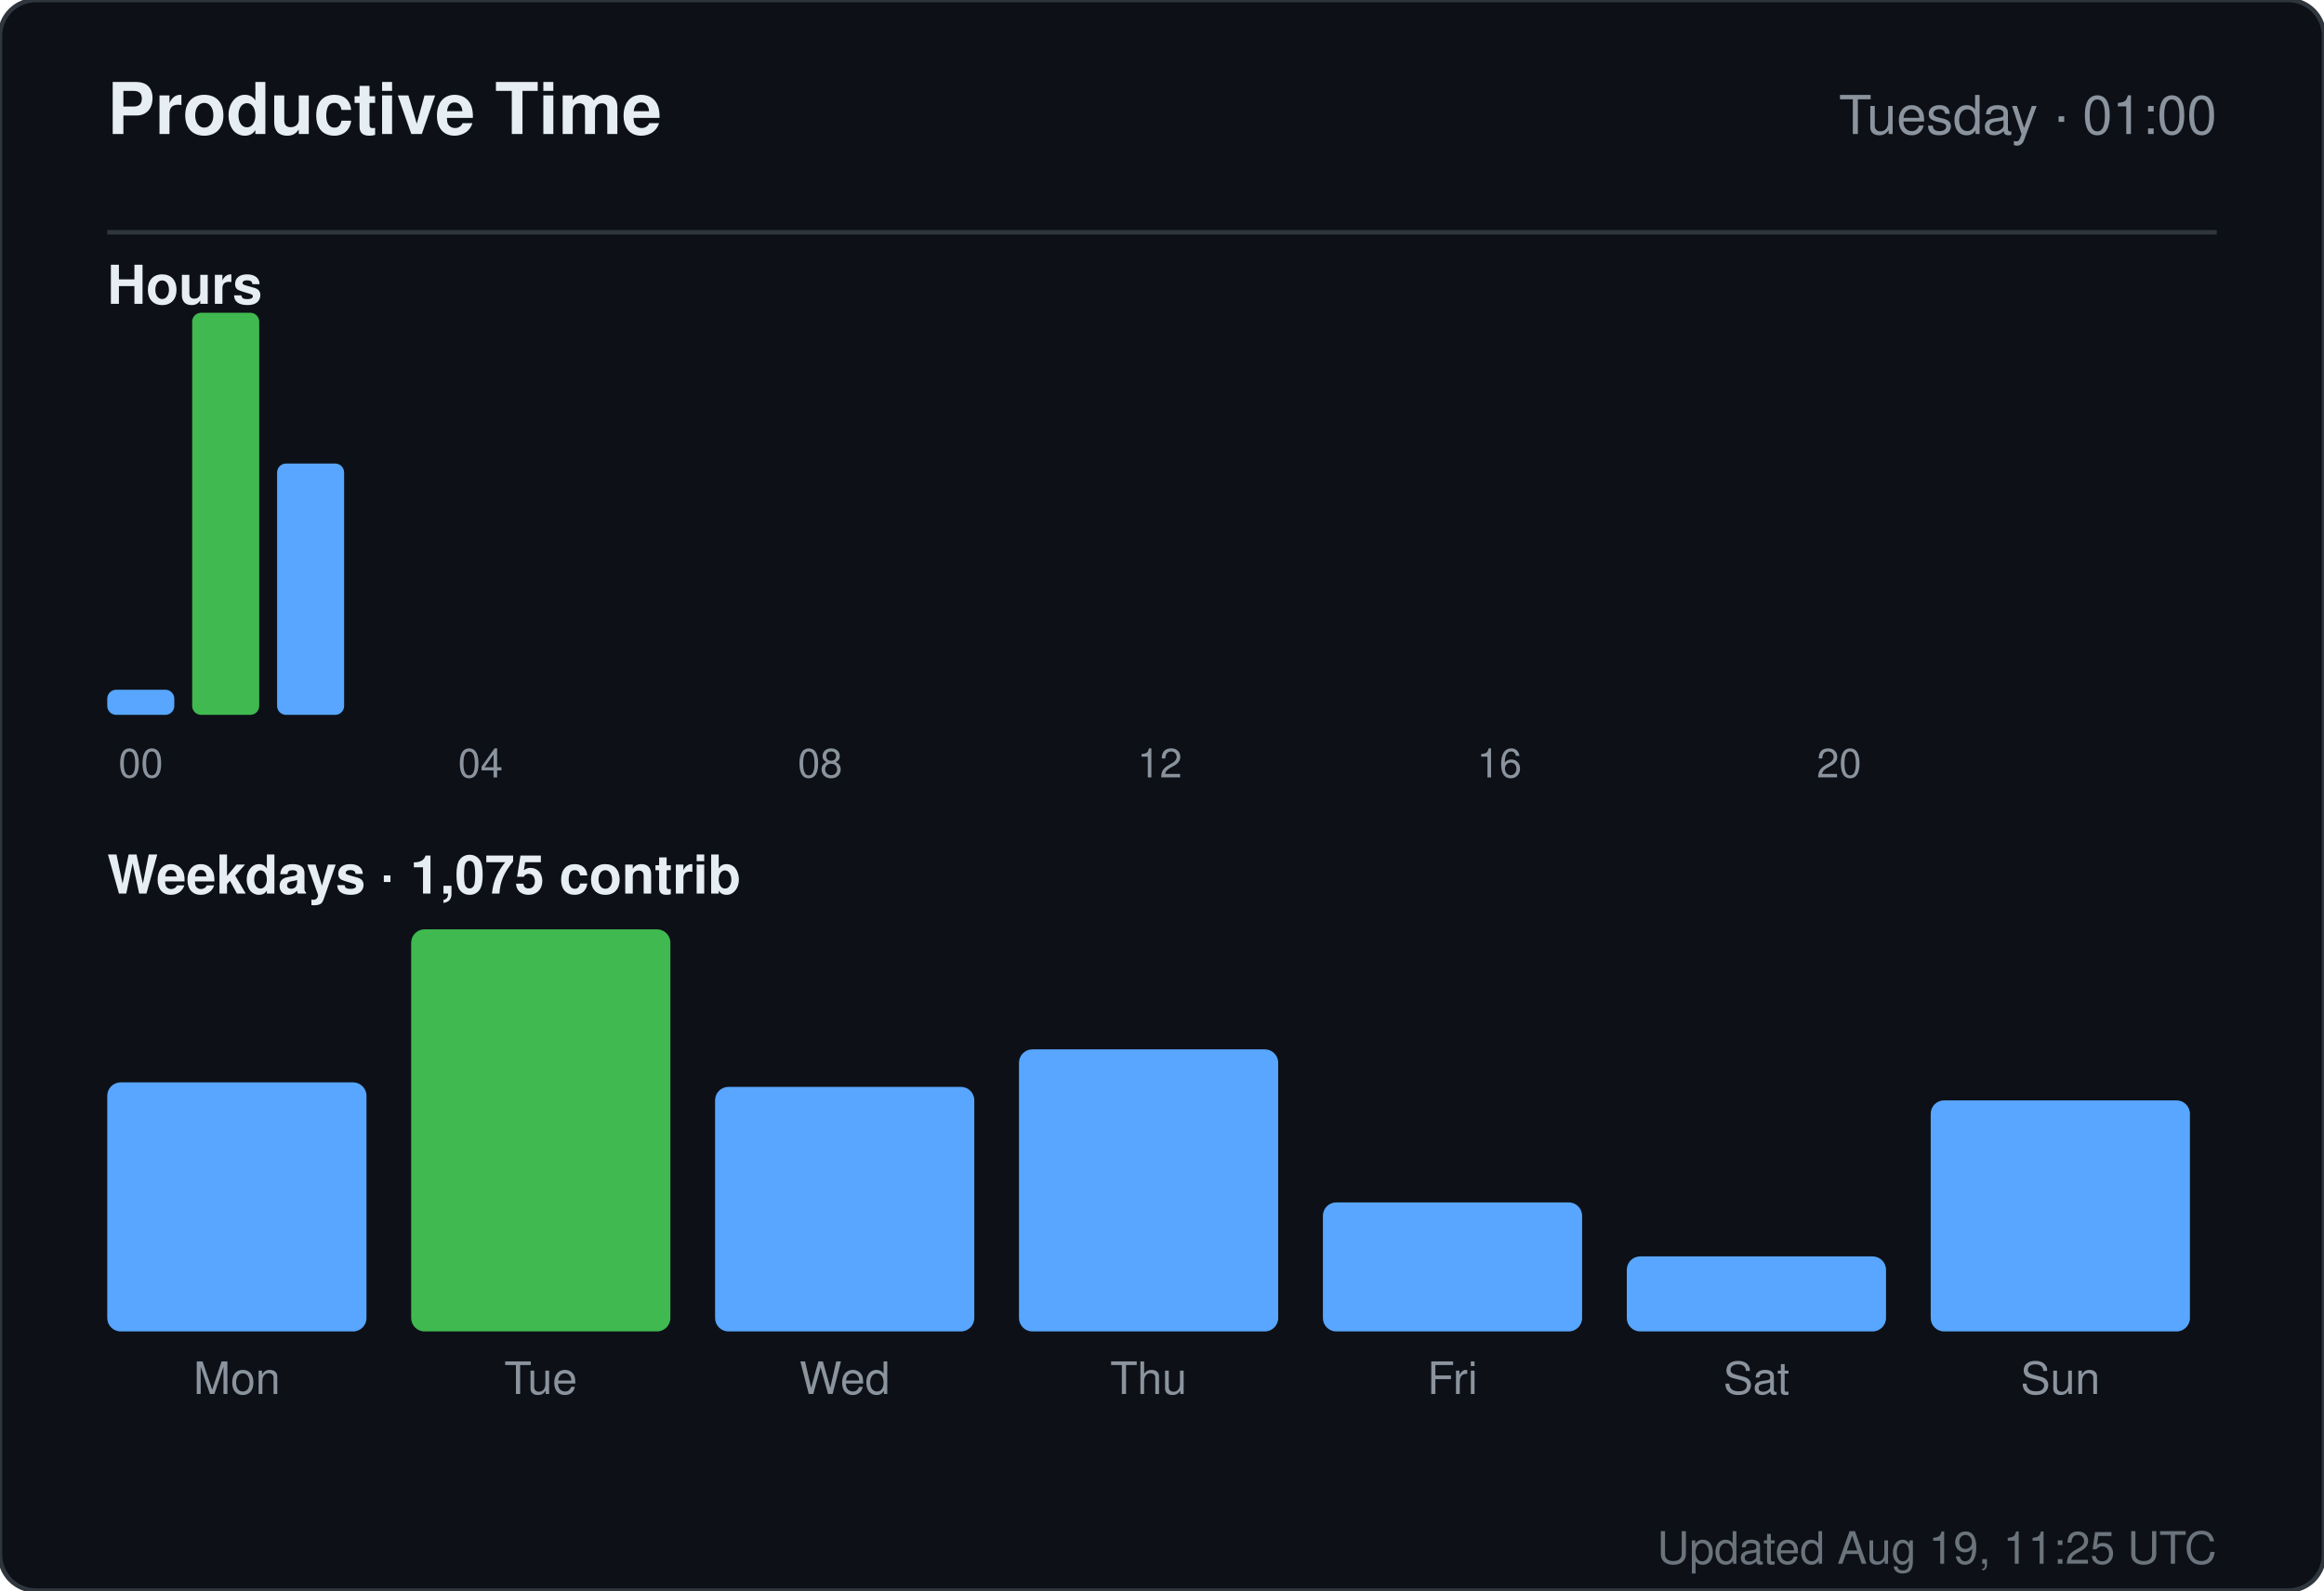
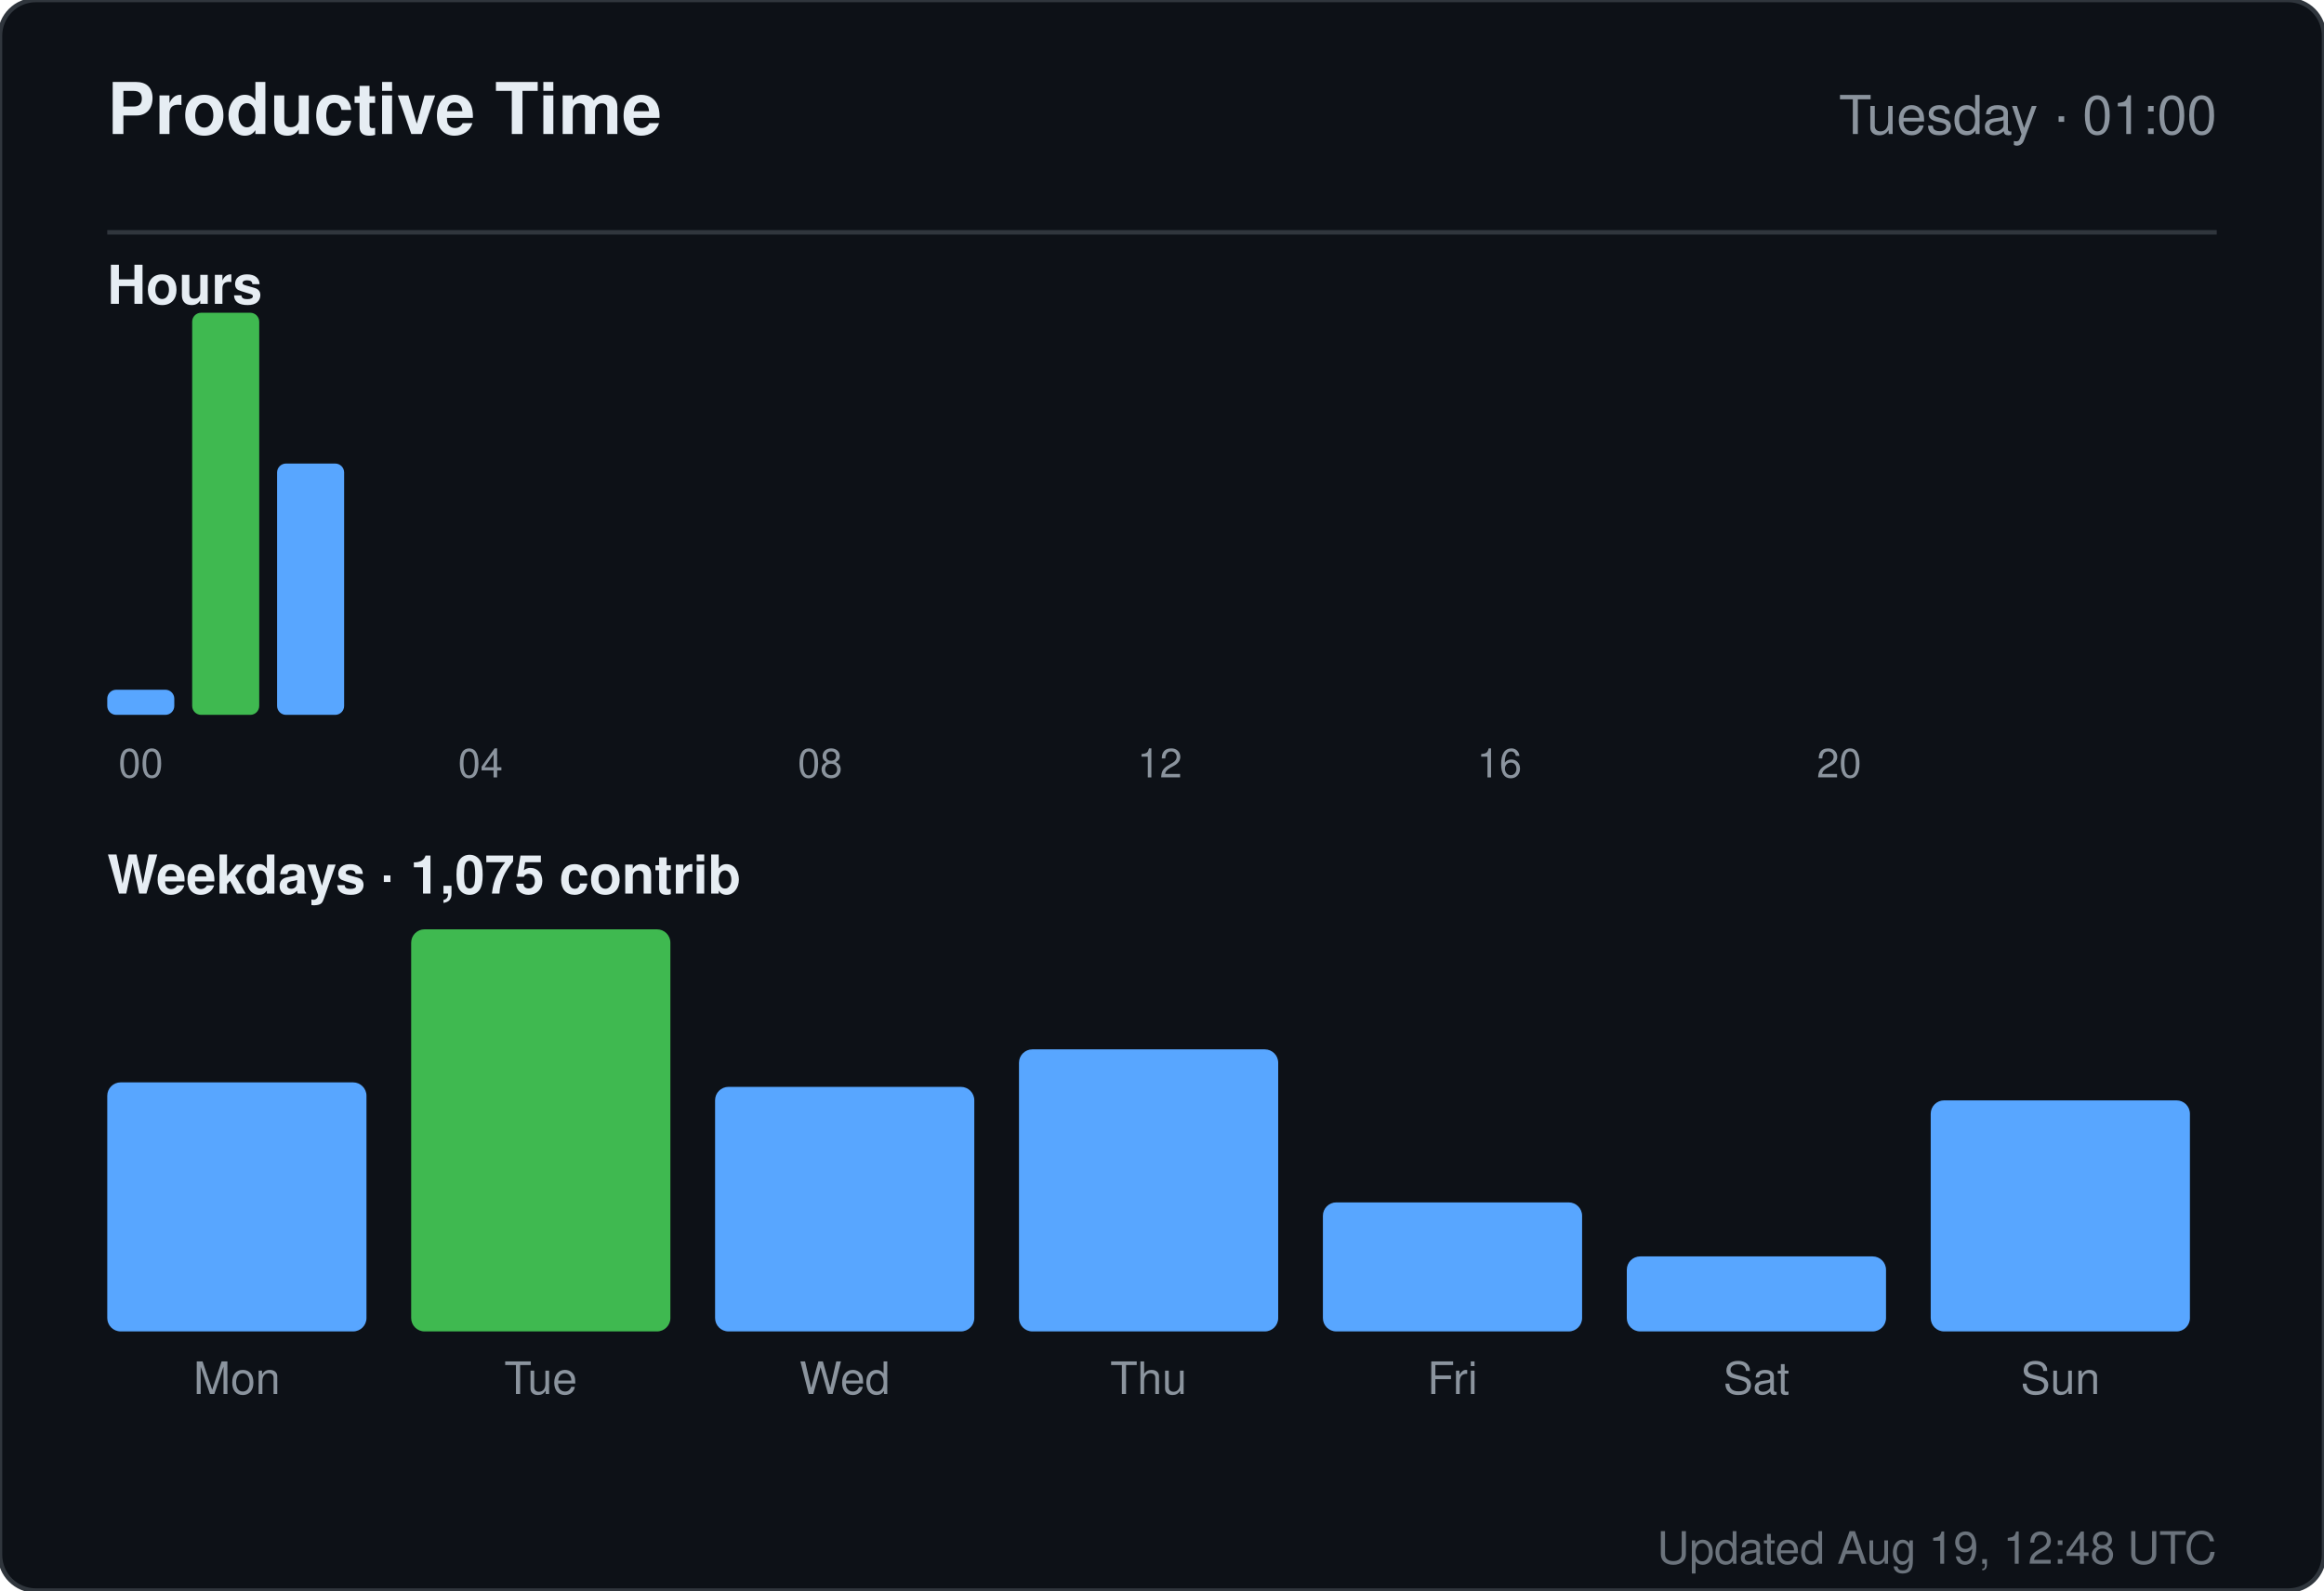
<svg xmlns="http://www.w3.org/2000/svg" width="520" height="356" viewBox="0 0 520 356" role="img" aria-label="Productive time for sandiirawan12">
  <rect width="520" height="356" rx="8" fill="#0d1117" stroke="#30363d" />
  <g font-family="-apple-system, BlinkMacSystemFont, Segoe UI, Helvetica, Arial, sans-serif">
    <text x="24" y="30" fill="#e6edf3" font-size="16" font-weight="700">Productive Time</text>
    <text x="496" y="30" fill="#8b949e" font-size="12" text-anchor="end">Tuesday · 01:00</text>
    <line x1="24" y1="52" x2="496" y2="52" stroke="#30363d" />
    <text x="24" y="68" fill="#e6edf3" font-size="12" font-weight="600">Hours</text>
    <rect x="24" y="154.375" width="15" height="5.625" rx="2" fill="#58a6ff" />
    <text x="31.5" y="174" fill="#8b949e" font-size="9" text-anchor="middle">00</text>
    <rect x="43" y="70" width="15" height="90" rx="2" fill="#3fb950" />
    <rect x="62" y="103.75" width="15" height="56.25" rx="2" fill="#58a6ff" />
    <rect x="81" y="160" width="15" height="0" rx="2" fill="#58a6ff" />
    <rect x="100" y="160" width="15" height="0" rx="2" fill="#58a6ff" />
    <text x="107.5" y="174" fill="#8b949e" font-size="9" text-anchor="middle">04</text>
    <rect x="119" y="160" width="15" height="0" rx="2" fill="#58a6ff" />
    <rect x="138" y="160" width="15" height="0" rx="2" fill="#58a6ff" />
    <rect x="157" y="160" width="15" height="0" rx="2" fill="#58a6ff" />
    <rect x="176" y="160" width="15" height="0" rx="2" fill="#58a6ff" />
    <text x="183.5" y="174" fill="#8b949e" font-size="9" text-anchor="middle">08</text>
    <rect x="195" y="160" width="15" height="0" rx="2" fill="#58a6ff" />
    <rect x="214" y="160" width="15" height="0" rx="2" fill="#58a6ff" />
    <rect x="233" y="160" width="15" height="0" rx="2" fill="#58a6ff" />
    <rect x="252" y="160" width="15" height="0" rx="2" fill="#58a6ff" />
    <text x="259.5" y="174" fill="#8b949e" font-size="9" text-anchor="middle">12</text>
    <rect x="271" y="160" width="15" height="0" rx="2" fill="#58a6ff" />
    <rect x="290" y="160" width="15" height="0" rx="2" fill="#58a6ff" />
    <rect x="309" y="160" width="15" height="0" rx="2" fill="#58a6ff" />
    <rect x="328" y="160" width="15" height="0" rx="2" fill="#58a6ff" />
    <text x="335.5" y="174" fill="#8b949e" font-size="9" text-anchor="middle">16</text>
    <rect x="347" y="160" width="15" height="0" rx="2" fill="#58a6ff" />
    <rect x="366" y="160" width="15" height="0" rx="2" fill="#58a6ff" />
    <rect x="385" y="160" width="15" height="0" rx="2" fill="#58a6ff" />
    <rect x="404" y="160" width="15" height="0" rx="2" fill="#58a6ff" />
    <text x="411.5" y="174" fill="#8b949e" font-size="9" text-anchor="middle">20</text>
    <rect x="423" y="160" width="15" height="0" rx="2" fill="#58a6ff" />
    <rect x="442" y="160" width="15" height="0" rx="2" fill="#58a6ff" />
    <rect x="461" y="160" width="15" height="0" rx="2" fill="#58a6ff" />
    <text x="24" y="200" fill="#e6edf3" font-size="12" font-weight="600">Weekdays · 1,075 contrib</text>
    <rect x="24" y="242.254" width="58" height="55.746" rx="3" fill="#58a6ff" />
    <text x="53" y="312" fill="#8b949e" font-size="10" text-anchor="middle">Mon</text>
    <rect x="92" y="208" width="58" height="90" rx="3" fill="#3fb950" />
    <text x="121" y="312" fill="#8b949e" font-size="10" text-anchor="middle">Tue</text>
    <rect x="160" y="243.261" width="58" height="54.739" rx="3" fill="#58a6ff" />
    <text x="189" y="312" fill="#8b949e" font-size="10" text-anchor="middle">Wed</text>
    <rect x="228" y="234.866" width="58" height="63.134" rx="3" fill="#58a6ff" />
    <text x="257" y="312" fill="#8b949e" font-size="10" text-anchor="middle">Thu</text>
    <rect x="296" y="269.119" width="58" height="28.881" rx="3" fill="#58a6ff" />
    <text x="325" y="312" fill="#8b949e" font-size="10" text-anchor="middle">Fri</text>
    <rect x="364" y="281.209" width="58" height="16.791" rx="3" fill="#58a6ff" />
    <text x="393" y="312" fill="#8b949e" font-size="10" text-anchor="middle">Sat</text>
    <rect x="432" y="246.284" width="58" height="51.716" rx="3" fill="#58a6ff" />
    <text x="461" y="312" fill="#8b949e" font-size="10" text-anchor="middle">Sun</text>
-     <text x="496" y="350" fill="#8b949e" font-size="10" text-anchor="end" opacity="0.75">Updated Aug 19, 11:25 UTC</text>
+     <text x="496" y="350" fill="#8b949e" font-size="10" text-anchor="end" opacity="0.75">Updated Aug 19, 12:48 UTC</text>
  </g>
</svg>
